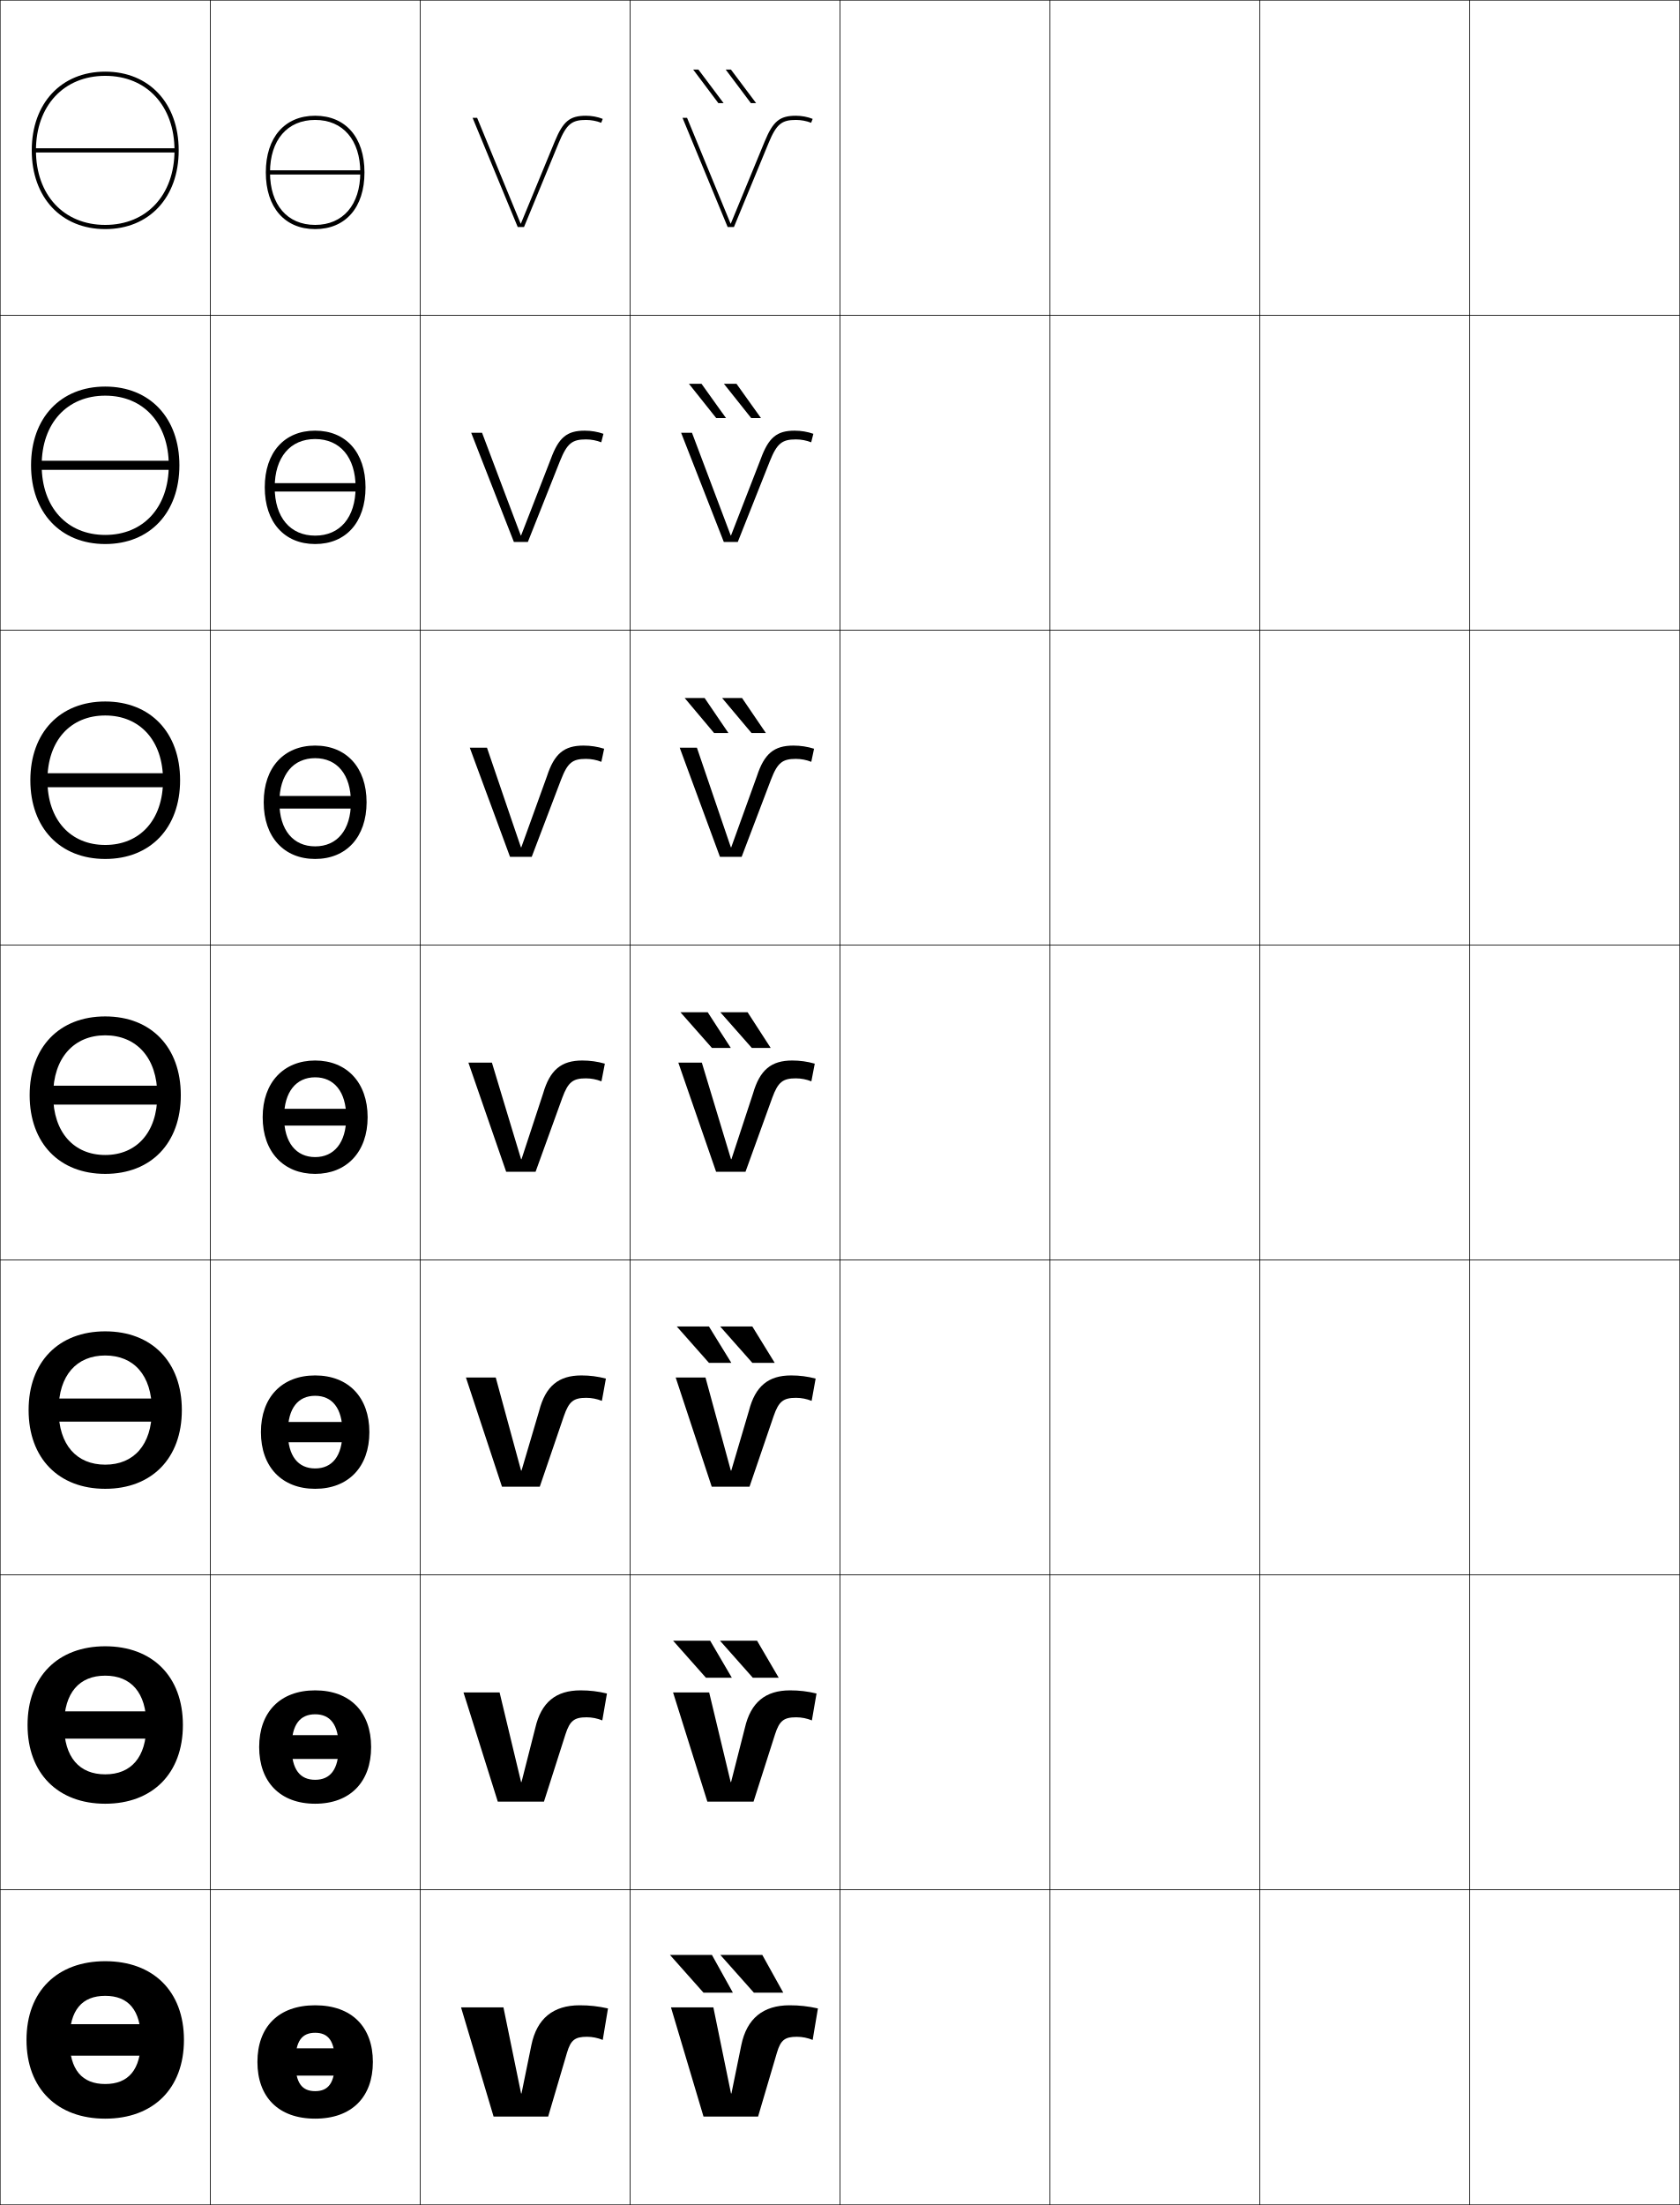
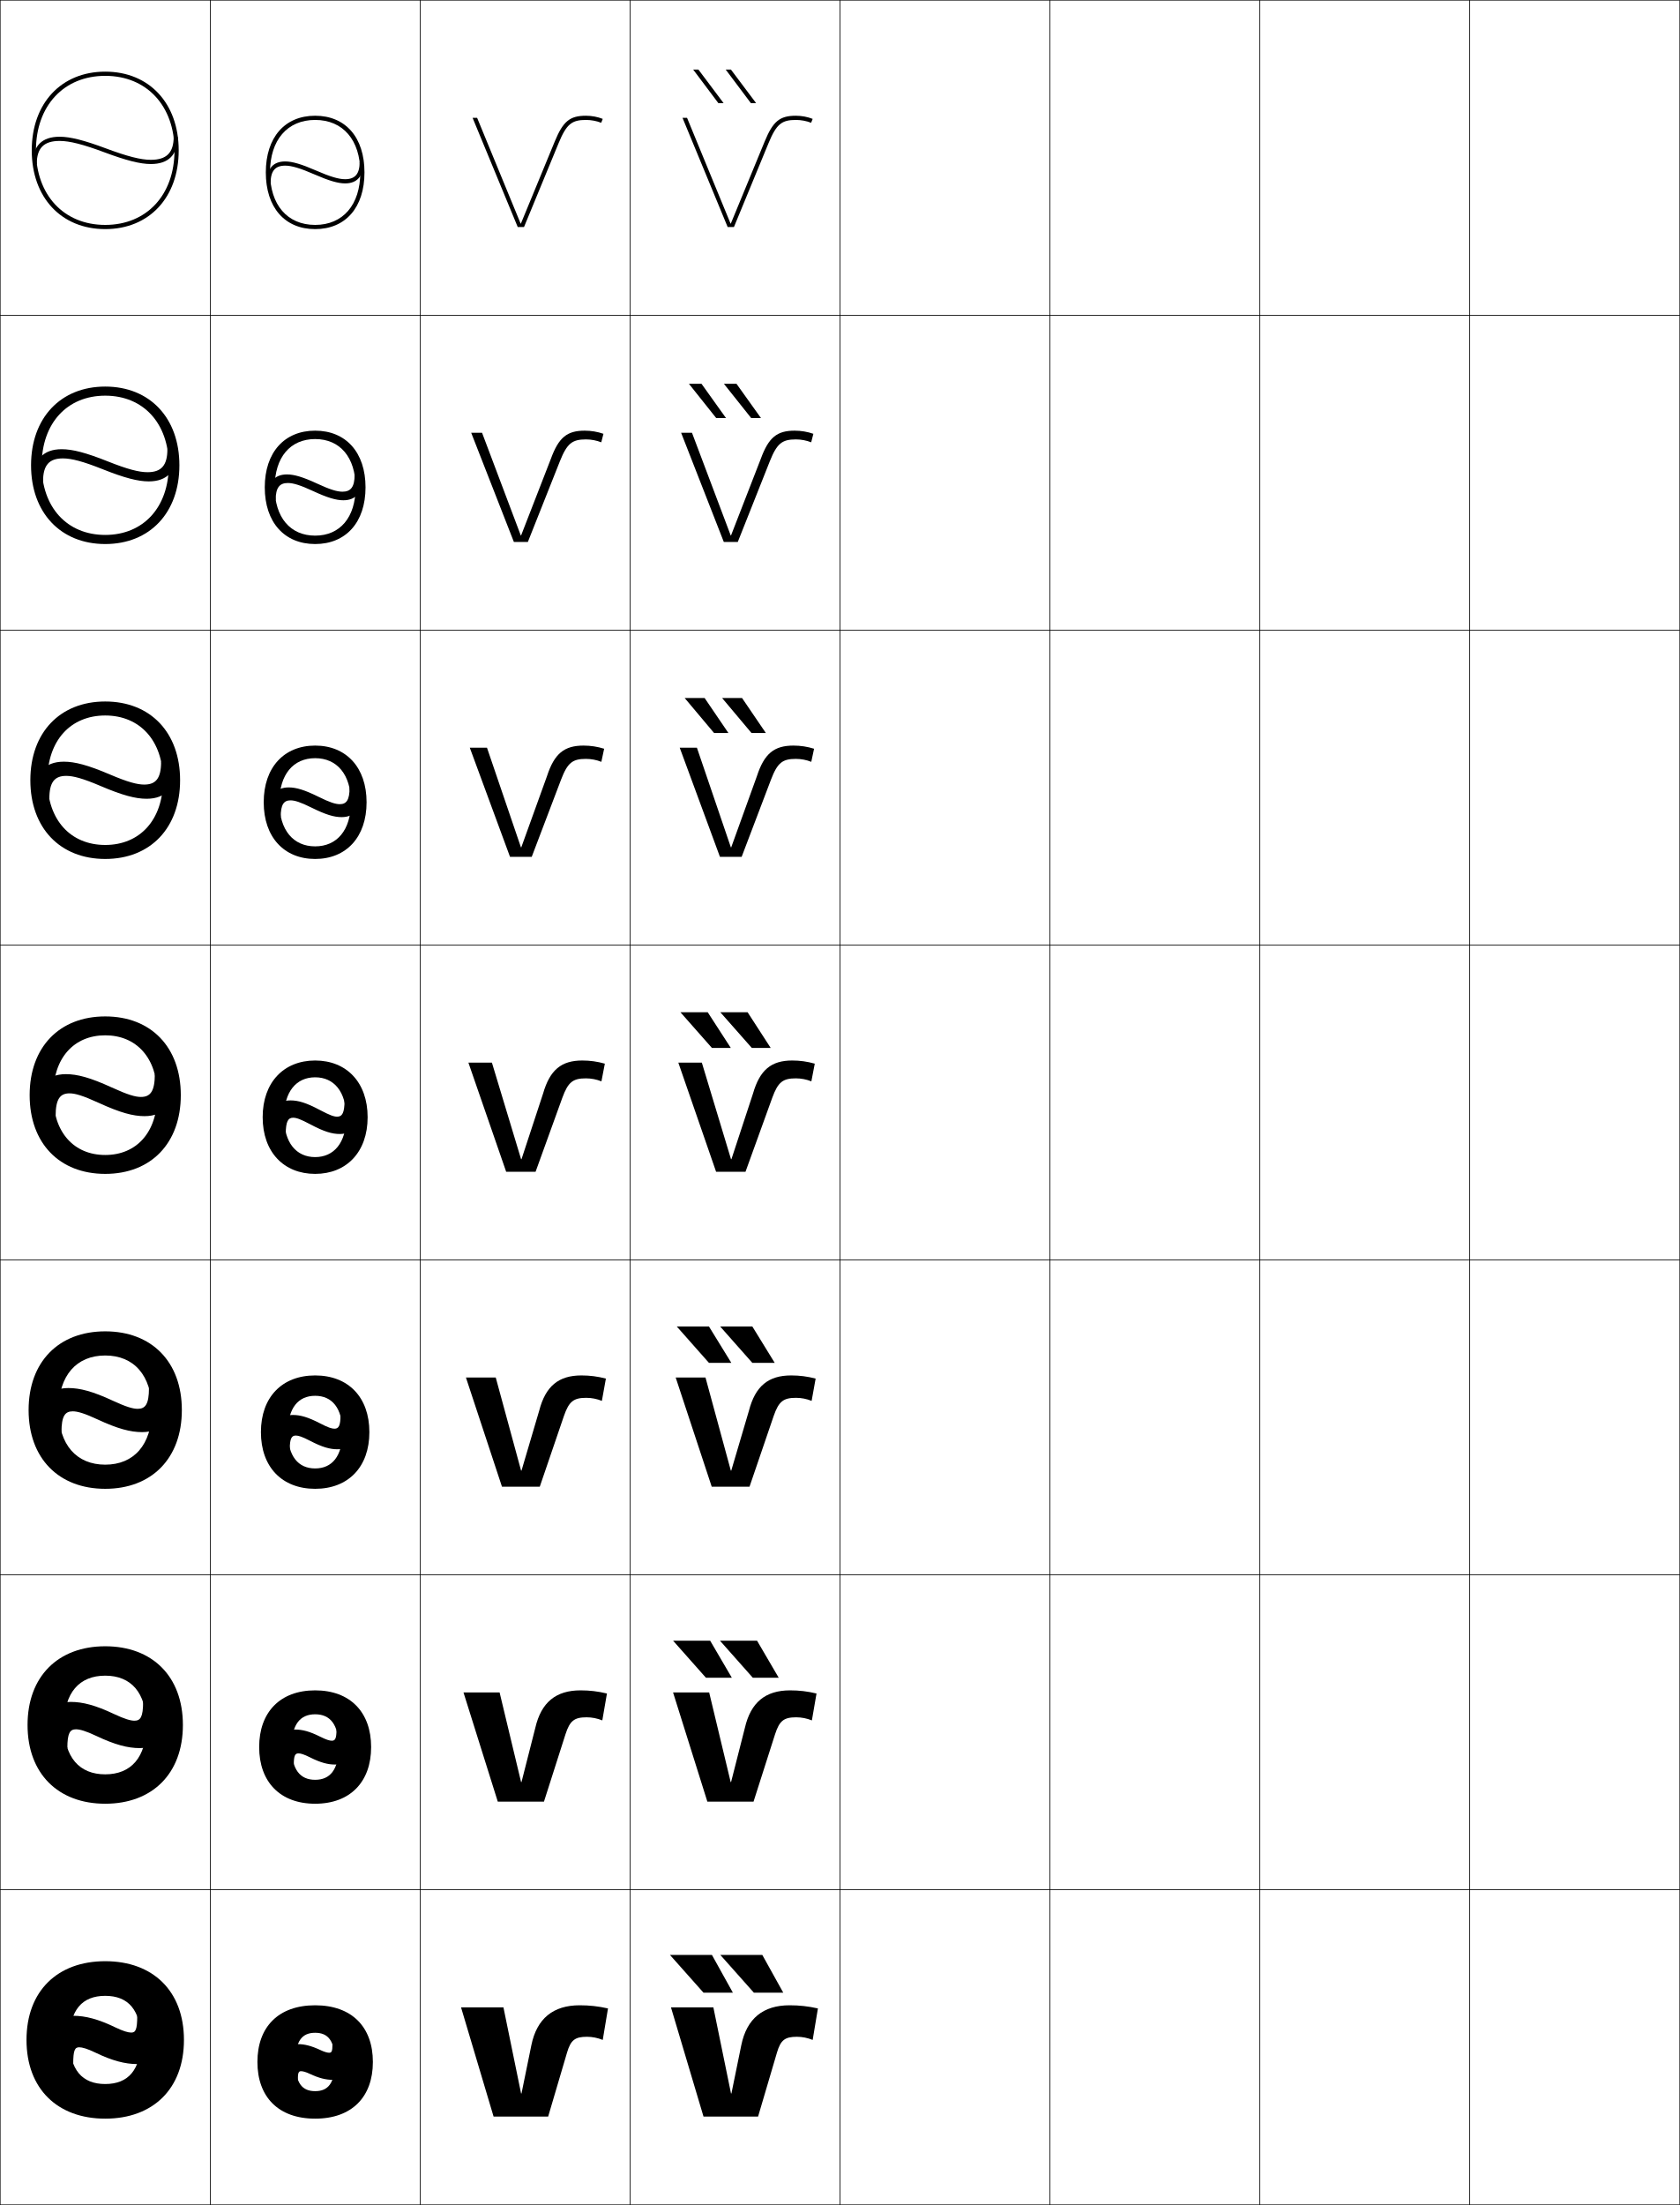
<svg xmlns="http://www.w3.org/2000/svg" width="800.25" height="1050.25" viewBox="0 0 800.25 1050.25" overflow="visible" enable-background="new 0 0 800.25 1050.25" xml:space="preserve">
  <g id="レイヤー1">
    <g>
      <rect x="0.125" y="0.125" fill="none" stroke="#000000" stroke-width="0.25" width="100" height="150" />
      <rect x="0.125" y="150.125" fill="none" stroke="#000000" stroke-width="0.25" width="100" height="150" />
      <rect x="0.125" y="300.125" fill="none" stroke="#000000" stroke-width="0.25" width="100" height="150" />
      <rect x="0.125" y="450.125" fill="none" stroke="#000000" stroke-width="0.25" width="100" height="150" />
      <rect x="0.125" y="600.125" fill="none" stroke="#000000" stroke-width="0.25" width="100" height="150" />
      <rect x="0.125" y="750.125" fill="none" stroke="#000000" stroke-width="0.25" width="100" height="150" />
      <rect x="0.125" y="900.125" fill="none" stroke="#000000" stroke-width="0.25" width="100" height="150" />
      <rect x="100.125" y="0.125" fill="none" stroke="#000000" stroke-width="0.25" width="100" height="150" />
      <rect x="100.125" y="150.125" fill="none" stroke="#000000" stroke-width="0.25" width="100" height="150" />
      <rect x="100.125" y="300.125" fill="none" stroke="#000000" stroke-width="0.25" width="100" height="150" />
      <rect x="100.125" y="450.125" fill="none" stroke="#000000" stroke-width="0.25" width="100" height="150" />
      <rect x="100.125" y="600.125" fill="none" stroke="#000000" stroke-width="0.25" width="100" height="150" />
      <rect x="100.125" y="750.125" fill="none" stroke="#000000" stroke-width="0.25" width="100" height="150" />
      <rect x="100.125" y="900.125" fill="none" stroke="#000000" stroke-width="0.25" width="100" height="150" />
      <rect x="200.125" y="0.125" fill="none" stroke="#000000" stroke-width="0.25" width="100" height="150" />
      <rect x="200.125" y="150.125" fill="none" stroke="#000000" stroke-width="0.25" width="100" height="150" />
      <rect x="200.125" y="300.125" fill="none" stroke="#000000" stroke-width="0.25" width="100" height="150" />
      <rect x="200.125" y="450.125" fill="none" stroke="#000000" stroke-width="0.25" width="100" height="150" />
      <rect x="200.125" y="600.125" fill="none" stroke="#000000" stroke-width="0.25" width="100" height="150" />
      <rect x="200.125" y="750.125" fill="none" stroke="#000000" stroke-width="0.25" width="100" height="150" />
      <rect x="200.125" y="900.125" fill="none" stroke="#000000" stroke-width="0.25" width="100" height="150" />
      <rect x="300.125" y="0.125" fill="none" stroke="#000000" stroke-width="0.25" width="100" height="150" />
      <rect x="300.125" y="150.125" fill="none" stroke="#000000" stroke-width="0.25" width="100" height="150" />
      <rect x="300.125" y="300.125" fill="none" stroke="#000000" stroke-width="0.25" width="100" height="150" />
      <rect x="300.125" y="450.125" fill="none" stroke="#000000" stroke-width="0.25" width="100" height="150" />
      <rect x="300.125" y="600.125" fill="none" stroke="#000000" stroke-width="0.25" width="100" height="150" />
      <rect x="300.125" y="750.125" fill="none" stroke="#000000" stroke-width="0.25" width="100" height="150" />
      <rect x="300.125" y="900.125" fill="none" stroke="#000000" stroke-width="0.25" width="100" height="150" />
      <rect x="400.125" y="0.125" fill="none" stroke="#000000" stroke-width="0.25" width="100" height="150" />
      <rect x="400.125" y="150.125" fill="none" stroke="#000000" stroke-width="0.25" width="100" height="150" />
      <rect x="400.125" y="300.125" fill="none" stroke="#000000" stroke-width="0.25" width="100" height="150" />
      <rect x="400.125" y="450.125" fill="none" stroke="#000000" stroke-width="0.25" width="100" height="150" />
      <rect x="400.125" y="600.125" fill="none" stroke="#000000" stroke-width="0.25" width="100" height="150" />
      <rect x="400.125" y="750.125" fill="none" stroke="#000000" stroke-width="0.25" width="100" height="150" />
      <rect x="400.125" y="900.125" fill="none" stroke="#000000" stroke-width="0.25" width="100" height="150" />
      <rect x="500.125" y="0.125" fill="none" stroke="#000000" stroke-width="0.25" width="100" height="150" />
      <rect x="500.125" y="150.125" fill="none" stroke="#000000" stroke-width="0.25" width="100" height="150" />
      <rect x="500.125" y="300.125" fill="none" stroke="#000000" stroke-width="0.25" width="100" height="150" />
      <rect x="500.125" y="450.125" fill="none" stroke="#000000" stroke-width="0.25" width="100" height="150" />
      <rect x="500.125" y="600.125" fill="none" stroke="#000000" stroke-width="0.25" width="100" height="150" />
      <rect x="500.125" y="750.125" fill="none" stroke="#000000" stroke-width="0.25" width="100" height="150" />
      <rect x="500.125" y="900.125" fill="none" stroke="#000000" stroke-width="0.25" width="100" height="150" />
      <rect x="600.125" y="0.125" fill="none" stroke="#000000" stroke-width="0.25" width="100" height="150" />
      <rect x="600.125" y="150.125" fill="none" stroke="#000000" stroke-width="0.25" width="100" height="150" />
      <rect x="600.125" y="300.125" fill="none" stroke="#000000" stroke-width="0.25" width="100" height="150" />
      <rect x="600.125" y="450.125" fill="none" stroke="#000000" stroke-width="0.25" width="100" height="150" />
      <rect x="600.125" y="600.125" fill="none" stroke="#000000" stroke-width="0.25" width="100" height="150" />
      <rect x="600.125" y="750.125" fill="none" stroke="#000000" stroke-width="0.25" width="100" height="150" />
      <rect x="600.125" y="900.125" fill="none" stroke="#000000" stroke-width="0.25" width="100" height="150" />
      <rect x="700.125" y="0.125" fill="none" stroke="#000000" stroke-width="0.25" width="100" height="150" />
      <rect x="700.125" y="150.125" fill="none" stroke="#000000" stroke-width="0.25" width="100" height="150" />
      <rect x="700.125" y="300.125" fill="none" stroke="#000000" stroke-width="0.25" width="100" height="150" />
      <rect x="700.125" y="450.125" fill="none" stroke="#000000" stroke-width="0.25" width="100" height="150" />
      <rect x="700.125" y="600.125" fill="none" stroke="#000000" stroke-width="0.25" width="100" height="150" />
      <rect x="700.125" y="750.125" fill="none" stroke="#000000" stroke-width="0.25" width="100" height="150" />
      <rect x="700.125" y="900.125" fill="none" stroke="#000000" stroke-width="0.25" width="100" height="150" />
    </g>
    <g>
-       <g>
-         <path d="M126.625,82.124c0,16.654,9.005,27,23.5,27v-2c-13.262,0-21.5-9.58-21.5-25       c0-15.419,8.238-25,21.5-25s21.5,9.581,21.5,25c0,15.42-8.238,25-21.5,25v2       c14.495,0,23.5-10.346,23.5-27s-9.005-27-23.5-27S126.625,65.47,126.625,82.124z" />
-         <rect x="127.625" y="81.124" width="45" height="2" />
-       </g>
-       <g>
-         <path d="M126.125,232.124c0,16.629,9.353,27,24,27v-4       c-11.821,0-19.267-8.653-19.267-23.001c0-14.347,7.446-23,19.267-23       c11.82,0,19.266,8.653,19.266,23c0,14.348-7.446,23.001-19.266,23.001v4       c14.647,0,24-10.371,24-27s-9.353-27-24-27       C135.477,205.124,126.125,215.494,126.125,232.124z" />
-         <rect x="127.625" y="230.124" width="45" height="4" />
-       </g>
-       <g>
-         <path d="M125.625,382.124c0,16.604,9.7,27,24.5,27v-6       c-10.379,0-17.033-7.725-17.033-21c0-13.275,6.654-21,17.033-21       s17.033,7.725,17.033,21c0,13.275-6.654,21-17.033,21v6       c14.8,0,24.5-10.397,24.5-27c0-16.604-9.7-27-24.5-27S125.625,365.52,125.625,382.124z" />
-         <rect x="127.625" y="379.124" width="45" height="6" />
-       </g>
-       <g>
-         <path d="M150.125,505.124c-14.952,0-25,10.42-25,27c0,16.578,10.048,27.001,25,27.001v-8       c-8.938,0-14.8-6.798-14.8-19.001s5.861-19,14.8-19s14.8,6.797,14.8,19       S159.063,551.125,150.125,551.125v8c14.952,0,25-10.423,25-27.001       C175.125,515.544,165.077,505.124,150.125,505.124z" />
-         <rect x="127.625" y="528.124" width="45" height="8" />
-       </g>
-       <g>
-         <path d="M150.125,655.124c-15.822,0-25.834,10.412-25.834,27       c0,16.585,10.012,27.001,25.834,27.001v-9.701       c-8.025,0-13-5.792-13-17.3s4.975-17.301,13-17.301       c8.025,0,12.999,5.793,12.999,17.301s-4.974,17.3-12.999,17.3V709.125       c15.821,0,25.833-10.416,25.833-27.001       C175.958,665.536,165.946,655.124,150.125,655.124z" />
-         <rect x="127.625" y="677.291" width="45" height="9.667" />
-       </g>
-       <g>
-         <path d="M150.125,805.125c-16.691,0-26.667,10.404-26.667,27c0,16.592,9.976,27,26.667,27       v-11.401c-7.111,0-11.2-4.786-11.2-15.599       c0-10.813,4.089-15.602,11.2-15.602c7.112,0,11.2,4.788,11.2,15.602       c0,10.812-4.088,15.599-11.2,15.599V859.125c16.691,0,26.667-10.408,26.667-27       C176.792,815.529,166.816,805.125,150.125,805.125z" />
-         <rect x="127.625" y="826.458" width="45" height="11.333" />
-       </g>
-       <g>
-         <path d="M150.125,955.125c-17.561,0-27.5,10.397-27.5,27c0,16.599,9.939,27,27.5,27v-13.103       c-6.198,0-9.4-3.78-9.4-13.897c0-10.118,3.202-13.901,9.4-13.901       s9.399,3.783,9.399,13.901c0,10.117-3.201,13.897-9.399,13.897V1009.125       c17.561,0,27.5-10.401,27.5-27C177.625,965.522,167.686,955.125,150.125,955.125z" />
-         <rect x="127.625" y="975.625" width="45" height="13" />
-       </g>
-     </g>
-     <g>
-       <g>
-         <path d="M15.125,71.625c0,22.43,14.065,37.5,35,37.5v-2c-19.738,0-33-14.267-33-35.5s13.262-35.5,33-35.5       s33,14.267,33,35.5s-13.262,35.5-33,35.5v2c20.935,0,35-15.07,35-37.5s-14.065-37.5-35-37.5       S15.125,49.195,15.125,71.625z" />
-         <rect x="16.125" y="70.625" width="68" height="2" />
-       </g>
-       <g>
-         <path d="M14.792,221.625c0,22.57,14.096,37.5,35.333,37.5v-4.333       c-18.106,0-30.267-13.085-30.267-33.167c0-20.083,12.161-33.167,30.267-33.167       c18.106,0,30.267,13.084,30.267,33.167c0,20.082-12.16,33.167-30.267,33.167       v4.333c21.238,0,35.333-14.93,35.333-37.5c0-22.571-14.096-37.5-35.333-37.5       C28.887,184.125,14.792,199.054,14.792,221.625z" />
-         <rect x="17.792" y="219.458" width="64.667" height="4.333" />
-       </g>
-       <g>
-         <path d="M14.458,371.625c0,22.711,14.126,37.5,35.667,37.5v-6.667       c-16.474,0-27.533-11.903-27.533-30.834c0-18.932,11.059-30.833,27.533-30.833       S77.658,352.693,77.658,371.625c0,18.931-11.059,30.834-27.533,30.834v6.667       c21.541,0,35.667-14.79,35.667-37.5c0-22.712-14.126-37.5-35.667-37.5       S14.458,348.913,14.458,371.625z" />
-         <rect x="19.458" y="368.292" width="61.333" height="6.667" />
-       </g>
-       <g>
-         <path d="M50.125,484.125c-21.844,0-36,14.646-36,37.5c0,22.852,14.156,37.501,36,37.501v-9       c-14.842,0-24.8-10.721-24.8-28.501c0-17.781,9.958-28.5,24.8-28.5       s24.8,10.719,24.8,28.5c0,17.78-9.958,28.501-24.8,28.501v9       c21.844,0,36-14.649,36-37.501C86.125,498.771,71.969,484.125,50.125,484.125z" />
-         <g>
-           <rect x="21.125" y="517.125" width="58" height="9" />
-         </g>
-       </g>
-       <g>
-         <path d="M50.125,634.125c-22.146,0-36.5,14.506-36.5,37.5c0,22.992,14.354,37.501,36.5,37.501       v-11.5c-13.543,0-22.2-9.371-22.2-26.001c0-16.631,8.657-26,22.2-26       s22.2,9.369,22.2,26c0,16.63-8.657,26.001-22.2,26.001v11.5       c22.146,0,36.5-14.509,36.5-37.501C86.625,648.631,72.271,634.125,50.125,634.125z" />
-         <rect x="22.792" y="666.125" width="54.667" height="11" />
-       </g>
-       <g>
-         <path d="M50.125,784.126c-22.449,0-37,14.365-37,37.5c0,23.132,14.551,37.5,37,37.5v-14       c-12.244,0-19.6-8.022-19.6-23.5c0-15.48,7.356-23.5,19.6-23.5       s19.6,8.02,19.6,23.5c0,15.478-7.356,23.5-19.6,23.5v14c22.449,0,37-14.368,37-37.5       C87.125,798.491,72.574,784.126,50.125,784.126z" />
-         <rect x="24.458" y="815.125" width="51.333" height="13" />
-       </g>
-       <g>
-         <path d="M50.125,934.126c-22.752,0-37.5,14.226-37.5,37.5c0,23.272,14.748,37.5,37.5,37.5v-16.5       c-10.945,0-17-6.673-17-21c0-14.329,6.055-21,17-21s17,6.671,17,21c0,14.327-6.055,21-17,21v16.5       c22.752,0,37.5-14.228,37.5-37.5C87.625,948.352,72.877,934.126,50.125,934.126z" />
-         <g>
-           <rect x="26.125" y="964.125" width="48" height="15" />
-         </g>
-       </g>
-     </g>
-     <g>
      <path d="M279.125,55.125c-7.693,0-10.885,2.631-14.85,12.237l-16.154,39.161h-0.098      L227.285,56.125H225.125l21.5,52h3l16.5-40c3.746-9.078,6.294-11,13-11      c2.492,0,5.07,0.482,7.258,1.357L287.125,56.625      C284.707,55.658,281.865,55.125,279.125,55.125z" />
      <path d="M248.222,255.057h-0.132l-18.459-48.933h-5.173l20.333,52h6.667l15.25-38.417      c3.416-8.563,5.882-10.417,12.417-10.417c2.498,0,5.074,0.488,7.298,1.382      l1.035-4.048c-2.798-0.98-5.851-1.5-8.917-1.5      c-8.459,0-12.398,3.247-16.121,13.398L248.222,255.057z" />
      <path d="M248.324,403.591h-0.167L231.978,356.125h-8.187l19.167,52h10.333l14-36.833      c3.086-8.049,5.47-9.833,11.833-9.833c2.503,0,5.078,0.493,7.339,1.405      l1.328-6.238c-3.179-0.994-6.442-1.5-9.834-1.5c-9.225,0-13.913,3.863-17.394,14.559      L248.324,403.591z" />
      <path d="M248.426,552.125h-0.201l-13.9-46H223.125l18,52h14l12.75-35.25      c2.757-7.534,5.059-9.25,11.25-9.25c2.509,0,5.082,0.498,7.379,1.429L288.125,506.625      c-3.559-1.008-7.033-1.5-10.75-1.5c-9.99,0-15.428,4.479-18.666,15.72L248.426,552.125z" />
      <path d="M248.425,700.458h-0.2L236.157,656.125h-14.199l17.167,52H257.125l11.5-33.667      c2.427-7.02,4.646-8.667,10.666-8.667c2.515,0,5.087,0.504,7.42,1.453      L288.625,656.625c-3.939-1.021-7.625-1.5-11.667-1.5c-10.848,0-17.084,5.077-20.11,16.812      L248.425,700.458z" />
      <path d="M248.425,848.792h-0.201L237.991,806.125h-17.199l16.333,52h22l10.25-32.083      c2.098-6.505,4.234-8.084,10.083-8.084c2.521,0,5.09,0.509,7.46,1.477      L289.125,806.625c-4.319-1.035-8.216-1.5-12.583-1.5c-11.707,0-18.742,5.674-21.556,17.906      L248.425,848.792z" />
      <path d="M279.625,970.125c2.525,0,5.094,0.514,7.5,1.5l2.5-15c-4.699-1.049-8.807-1.5-13.5-1.5      c-12.564,0-20.398,6.271-23,19l-4.7,23h-0.2l-8.4-41H219.625l15.5,52h26l9-30.5      C271.893,971.635,273.947,970.125,279.625,970.125z" />
    </g>
    <g>
      <g>
        <path d="M379.625,970.125c2.525,0,5.094,0.514,7.5,1.5l2.5-15c-4.699-1.049-8.807-1.5-13.5-1.5       c-12.564,0-20.398,6.271-23,19l-4.7,23h-0.2l-8.4-41H319.625l15.5,52h26l9-30.5       C371.893,971.635,373.947,970.125,379.625,970.125z" />
        <g>
          <polygon points="359.125,949.125 343.125,931.125 363.125,931.125 373.125,949.125 " />
          <polygon points="335.125,949.125 319.125,931.125 339.125,931.125 349.125,949.125 " />
        </g>
      </g>
      <g>
        <path d="M348.259,848.792h-0.2L337.824,806.125H320.625l16.334,52h22l10.25-32.083       c2.097-6.506,4.234-8.084,10.083-8.084c2.52,0,5.09,0.509,7.46,1.477       L388.959,806.625c-4.319-1.035-8.216-1.5-12.583-1.5       c-11.707,0-18.742,5.674-21.556,17.906L348.259,848.792z" />
        <g>
          <polygon points="360.625,781.458 370.959,799.125 358.625,799.125 342.959,781.458 " />
          <polygon points="338.292,781.458 348.626,799.125 336.292,799.125 320.626,781.458 " />
        </g>
      </g>
      <g>
        <path d="M348.343,700.458h-0.201L336.074,656.125H321.875l17.167,52h18l11.5-33.667       c2.427-7.02,4.646-8.666,10.667-8.666c2.514,0,5.086,0.503,7.419,1.452       L388.542,656.625c-3.938-1.021-7.624-1.5-11.667-1.5       c-10.848,0-17.084,5.077-20.11,16.813L348.343,700.458z" />
        <g>
          <polygon points="358.375,631.792 369.042,649.125 358.375,649.125 343.042,631.792 " />
          <polygon points="337.709,631.792 348.375,649.125 337.709,649.125 322.375,631.792 " />
        </g>
      </g>
      <g>
        <path d="M348.426,552.125h-0.201l-13.9-46H323.125l18,52h14l12.75-35.25       c2.757-7.534,5.059-9.25,11.25-9.25c2.509,0,5.082,0.498,7.379,1.429L388.125,506.625       c-3.559-1.008-7.033-1.5-10.75-1.5c-9.99,0-15.428,4.479-18.666,15.72L348.426,552.125z       " />
        <g>
          <polygon points="356.125,482.125 367.125,499.125 358.125,499.125 343.125,482.125 " />
          <polygon points="337.125,482.125 348.125,499.125 339.125,499.125 324.125,482.125 " />
        </g>
      </g>
      <g>
        <path d="M348.324,403.591h-0.167l-16.18-47.466h-8.187l19.167,52h10.334l14-36.833       c3.086-8.048,5.47-9.833,11.833-9.833c2.503,0,5.078,0.493,7.338,1.405       l1.329-6.238c-3.179-0.994-6.442-1.5-9.834-1.5       c-9.225,0-13.913,3.863-17.394,14.559L348.324,403.591z" />
        <g>
          <polygon points="357.981,349.125 343.979,332.458 353.479,332.458 364.814,349.125 " />
          <polygon points="340.15,349.125 326.147,332.458 335.647,332.458 346.983,349.125 " />
        </g>
      </g>
      <g>
        <path d="M348.223,255.057h-0.132L329.632,206.125h-5.174l20.334,52h6.666l15.25-38.417       c3.417-8.563,5.883-10.417,12.417-10.417c2.498,0,5.074,0.488,7.298,1.381       l1.035-4.048c-2.798-0.98-5.851-1.5-8.916-1.5       c-8.459,0-12.399,3.247-16.122,13.398L348.223,255.057z" />
        <g>
          <polygon points="357.839,199.125 344.833,182.792 350.832,182.792 362.504,199.125 " />
          <polygon points="341.177,199.125 328.171,182.792 334.169,182.792 345.842,199.125 " />
        </g>
      </g>
      <g>
        <path d="M379.125,55.125c-7.693,0-10.885,2.631-14.85,12.237l-16.154,39.161h-0.098       L327.285,56.125H325.125l21.5,52h3l16.5-40c3.746-9.078,6.294-11,13-11       c2.492,0,5.07,0.482,7.258,1.357L387.125,56.625       C384.707,55.658,381.865,55.125,379.125,55.125z" />
        <g>
          <polygon points="357.695,49.125 345.688,33.125 348.186,33.125 360.193,49.125 " />
          <polygon points="342.202,49.125 330.193,33.125 332.691,33.125 344.7,49.125 " />
        </g>
      </g>
    </g>
+     <g>
+       <g>
+         <path d="M50.125,934.125c-22.752,0-37.5,14.226-37.5,37.5c0,23.272,14.748,37.5,37.5,37.5v-16.5       c-10.945,0-17-6.673-17-21c0-14.329,6.055-21,17-21s17,6.671,17,21c0,14.327-6.055,21-17,21v16.5       c22.752,0,37.5-14.228,37.5-37.5C87.625,948.351,72.877,934.125,50.125,934.125z" />
+         <path d="M65.375,960.125c0,6.732-0.832,8-2.859,8c-1.457,0-3.947-0.719-7.625-2.5       c-8.019-3.881-14.192-5.5-20.016-5.5c-9.836,0-15.25,6.754-15.25,23h15.25       c0-6.732,0.832-8,2.859-8c1.457,0,3.947,0.719,7.625,2.5c8.019,3.881,14.192,5.5,20.016,5.5       c9.836,0,15.25-6.754,15.25-23H65.375z" />
+       </g>
+       <g>
+         <path d="M50.125,784.125c-22.449,0-37,14.365-37,37.5c0,23.132,14.551,37.5,37,37.5v-14       c-12.244,0-19.6-8.022-19.6-23.5c0-15.479,7.355-23.5,19.6-23.5       s19.6,8.021,19.6,23.5c0,15.478-7.356,23.5-19.6,23.5v14c22.449,0,37-14.368,37-37.5       C87.125,798.49,72.574,784.125,50.125,784.125z" />
+         <path d="M68.167,810.625c0,7.233-1.277,8.952-4.116,8.952       c-1.847,0-4.714-0.819-9.709-3.173C45.527,812.227,39.392,810.625,33.715,810.625       c-9.717,0-15.257,6.505-15.257,22h13.625c0-7.234,1.276-8.953,4.115-8.953       c1.847,0,4.714,0.819,9.709,3.174C54.722,831.022,60.857,832.625,66.535,832.625       c9.718,0,15.257-6.505,15.257-22H68.167z" />
+       </g>
+       <g>
+         <path d="M50.125,634.125c-22.146,0-36.5,14.506-36.5,37.5c0,22.992,14.354,37.5,36.5,37.5v-11.5       c-13.543,0-22.2-9.371-22.2-26c0-16.631,8.657-26,22.2-26s22.2,9.369,22.2,26       c0,16.629-8.657,26-22.2,26v11.5c22.146,0,36.5-14.508,36.5-37.5       C86.625,648.631,72.271,634.125,50.125,634.125z" />
+         <path d="M70.96,661.125c0,7.735-1.723,9.905-5.371,9.905       c-2.238,0-5.482-0.92-11.793-3.846C44.183,662.709,38.087,661.125,32.556,661.125       c-9.599,0-15.264,6.256-15.264,21h11.999c0-7.735,1.722-9.905,5.371-9.905       c2.238,0,5.482,0.92,11.793,3.846c9.613,4.475,15.708,6.06,21.24,6.06       c9.599,0,15.264-6.257,15.264-21H70.96z" />
+       </g>
+       <g>
+         <path d="M50.125,484.125c-21.844,0-36,14.646-36,37.5c0,22.852,14.156,37.5,36,37.5v-9       c-14.842,0-24.8-10.72-24.8-28.5c0-17.781,9.958-28.5,24.8-28.5       s24.8,10.719,24.8,28.5c0,17.78-9.958,28.5-24.8,28.5v9c21.844,0,36-14.648,36-37.5       C86.125,498.771,71.969,484.125,50.125,484.125z" />
+         <path d="M73.752,511.625c0,8.236-2.168,10.857-6.627,10.857       c-2.628,0-6.249-1.021-13.876-4.519C42.838,513.191,36.781,511.625,31.396,511.625       c-9.48,0-15.271,6.007-15.271,20h10.373c0-8.236,2.167-10.857,6.627-10.857       c2.628,0,6.25,1.02,13.877,4.519C57.412,530.058,63.469,531.625,68.854,531.625       c9.48,0,15.271-6.008,15.271-20H73.752z" />
+       </g>
+       <g>
+         <path d="M14.458,371.625c0,22.711,14.126,37.5,35.667,37.5v-6.667       c-16.474,0-27.533-11.902-27.533-30.833c0-18.933,11.059-30.833,27.533-30.833       S77.658,352.692,77.658,371.625c0,18.931-11.059,30.833-27.533,30.833V409.125       c21.541,0,35.667-14.789,35.667-37.5c0-22.712-14.126-37.5-35.667-37.5       S14.458,348.913,14.458,371.625z" />
+         <path d="M23.504,380.458c0-8.026,2.565-10.905,8.05-10.905       c3.339,0,7.891,1.202,16.372,4.824c10.433,4.457,16.661,6.081,21.923,6.081       c9.148,0,14.443-5.463,14.443-17.667h-7.545c0,8.027-2.565,10.905-8.05,10.905       c-3.34,0-7.891-1.202-16.372-4.825c-10.434-4.457-16.661-6.081-21.922-6.081       c-9.148,0-14.443,5.463-14.443,17.667H23.504z" />
+       </g>
+       <g>
+         <path d="M14.792,221.625c0,22.57,14.096,37.5,35.333,37.5v-4.333       c-18.106,0-30.267-13.084-30.267-33.167S32.019,188.458,50.125,188.458       S80.392,201.542,80.392,221.625S68.231,254.792,50.125,254.792V259.125       c21.238,0,35.333-14.93,35.333-37.5c0-22.571-14.096-37.5-35.333-37.5       S14.792,199.054,14.792,221.625z" />
+         <path d="M20.511,229.292c0-7.817,2.962-10.952,9.472-10.952       c4.051,0,9.525,1.403,18.868,5.13c10.445,4.167,16.854,5.822,21.992,5.822       c8.817,0,13.616-4.918,13.616-15.333h-4.719c0,7.817-2.963,10.952-9.473,10.952       c-4.051,0-9.526-1.403-18.868-5.13c-10.445-4.167-16.854-5.822-21.992-5.822       c-8.816,0-13.615,4.918-13.615,15.333H20.511z" />
+       </g>
+       <g>
+         <path d="M15.125,71.625c0,22.43,14.065,37.5,35,37.5v-2c-19.738,0-33-14.267-33-35.5s13.262-35.5,33-35.5       s33,14.267,33,35.5s-13.262,35.5-33,35.5v2c20.935,0,35-15.07,35-37.5s-14.065-37.5-35-37.5       S15.125,49.195,15.125,71.625z" />
+         <path d="M17.518,78.125c0-7.607,3.36-11,10.895-11c4.762,0,11.151,1.626,21.363,5.437       C60.224,76.461,66.822,78.125,71.838,78.125c8.485,0,12.788-4.374,12.788-13h-1.892       c0,7.607-3.36,11-10.896,11c-4.763,0-11.152-1.626-21.363-5.437       C40.025,66.789,33.428,65.125,28.413,65.125c-8.485,0-12.787,4.374-12.787,13H17.518z" />
+       </g>
+     </g>
+     <g>
+       <g>
+         <path d="M150.125,955.125c-17.561,0-27.5,10.397-27.5,27c0,16.599,9.939,27,27.5,27v-13.103       c-6.198,0-9.4-3.78-9.4-13.897c0-10.118,3.202-13.901,9.4-13.901       s9.399,3.783,9.399,13.901c0,10.117-3.201,13.897-9.399,13.897V1009.125       c17.561,0,27.5-10.401,27.5-27C177.625,965.522,167.686,955.125,150.125,955.125z" />
+         <path d="M158.375,973.625c0,3.512-0.418,4.105-1.587,4.105       c-0.815,0-2.226-0.368-4.125-1.264C148.325,974.424,145.025,973.625,141.875,973.625       c-5.32,0-8.25,3.449-8.25,12l8.25,5c0-3.513,0.418-4.105,1.586-4.105       c0.816,0,2.226,0.367,4.125,1.263C151.924,989.826,155.225,990.625,158.375,990.625       c5.32,0,8.25-3.449,8.25-12L158.375,973.625z" />
+       </g>
+       <g>
+         <path d="M150.125,805.125c-16.691,0-26.667,10.405-26.667,27c0,16.592,9.976,27,26.667,27       v-11.402c-7.112,0-11.201-4.785-11.201-15.598       c0-10.813,4.089-15.601,11.201-15.601c7.111,0,11.199,4.787,11.199,15.601       c0,10.812-4.088,15.598-11.199,15.598V859.125c16.691,0,26.666-10.408,26.666-27       C176.791,815.53,166.816,805.125,150.125,805.125z" />
+         <path d="M160.292,823.791c0,4.337-0.654,5.321-2.225,5.321       c-1.055,0-2.627-0.465-5.5-1.903c-5.05-2.528-8.524-3.418-11.859-3.418       c-5.644,0-8.917,3.675-8.917,12.834l8.167,3.833       c0-4.337,0.654-5.32,2.224-5.32c1.055,0,2.626,0.463,5.5,1.902       c5.05,2.529,8.524,3.418,11.859,3.418c5.644,0,8.917-3.674,8.917-12.833       L160.292,823.791z" />
+       </g>
+       <g>
+         <path d="M150.125,655.125c-15.821,0-25.833,10.412-25.833,27c0,16.585,10.012,27,25.833,27       v-9.701c-8.025,0-13-5.791-13-17.299s4.975-17.301,13-17.301       s13,5.793,13,17.301s-4.975,17.299-13,17.299V709.125       c15.822,0,25.833-10.415,25.833-27C175.958,665.537,165.947,655.125,150.125,655.125z" />
+         <path d="M162.208,673.958c0,5.162-0.891,6.535-2.862,6.535       c-1.294,0-3.036-0.542-6.875-2.542c-5.778-2.981-9.411-3.993-12.929-3.993       c-5.968,0-9.583,3.9-9.583,13.667l8.083,2.667       c0-5.162,0.89-6.535,2.862-6.535c1.294,0,3.032,0.549,6.875,2.542       c5.771,2.993,9.411,3.993,12.93,3.993c5.967,0,9.583-3.9,9.583-13.667       L162.208,673.958z" />
+       </g>
+       <g>
+         <path d="M150.125,505.125c-14.952,0-25,10.42-25,27c0,16.578,10.048,27,25,27v-8       c-8.938,0-14.8-6.797-14.8-19s5.861-19,14.8-19s14.8,6.797,14.8,19       s-5.861,19-14.8,19v8c14.952,0,25-10.422,25-27C175.125,515.545,165.077,505.125,150.125,505.125z" />
+         <path d="M164.125,524.125c0,5.986-1.127,7.75-3.5,7.75c-1.533,0-3.441-0.629-8.25-3.182       c-6.498-3.451-10.297-4.568-14-4.568c-6.291,0-10.25,4.125-10.25,14.5l8,1.5       c0-5.986,1.127-7.75,3.5-7.75c1.533,0,3.441,0.629,8.25,3.182       c6.498,3.451,10.297,4.568,14,4.568c6.291,0,10.25-4.125,10.25-14.5L164.125,524.125z" />
+       </g>
+       <g>
+         <path d="M125.625,382.125c0,16.603,9.7,27,24.5,27v-6       c-10.38,0-17.034-7.725-17.034-21c0-13.275,6.654-21,17.034-21       c10.379,0,17.033,7.725,17.033,21c0,13.275-6.653,21-17.033,21V409.125       c14.799,0,24.5-10.397,24.5-27c0-16.605-9.7-27-24.5-27       C135.325,355.125,125.625,365.52,125.625,382.125z" />
+         <path d="M133.724,389.125c0-5.888,1.465-7.91,4.647-7.91       c2.042,0,4.702,0.819,10.12,3.503c6.646,3.293,10.631,4.483,14.22,4.483       c6.127,0,9.747-3.897,9.747-13.077l-5.933-1c0,5.888-1.465,7.91-4.647,7.91       c-2.044,0-4.704-0.82-10.12-3.503c-6.647-3.293-10.634-4.484-14.22-4.484       c-6.127,0-9.747,3.897-9.747,13.077L133.724,389.125z" />
+       </g>
+       <g>
+         <path d="M126.125,232.125c0,16.629,9.353,27,24,27v-4c-11.82,0-19.267-8.652-19.267-23       c0-14.347,7.446-23,19.267-23c11.821,0,19.267,8.653,19.267,23       c0,14.348-7.446,23-19.267,23v4c14.647,0,24-10.371,24-27c0-16.629-9.353-27-24-27       S126.125,215.496,126.125,232.125z" />
+         <path d="M131.324,238.125c0-5.791,1.803-8.071,5.795-8.071       c2.551,0,5.957,1.022,11.99,3.825c6.784,3.151,10.966,4.399,14.44,4.399       c5.963,0,9.243-3.67,9.243-11.654l-3.865-0.5c0,5.791-1.803,8.07-5.794,8.07       c-2.556,0-5.96-1.023-11.99-3.825c-6.788-3.153-10.97-4.4-14.44-4.4       c-5.962,0-9.243,3.67-9.243,11.654L131.324,238.125z" />
+       </g>
+       <g>
+         <path d="M126.625,82.125c0,16.654,9.005,27,23.5,27v-2c-13.262,0-21.5-9.58-21.5-25       c0-15.419,8.238-25,21.5-25s21.5,9.581,21.5,25c0,15.42-8.238,25-21.5,25v2       c14.495,0,23.5-10.346,23.5-27s-9.005-27-23.5-27S126.625,65.471,126.625,82.125z" />
+         <path d="M128.923,87.125c0-5.692,2.142-8.231,6.942-8.231       c3.061,0,7.205,1.24,13.859,4.147c6.916,3.024,11.301,4.314,14.66,4.314       c5.799,0,8.74-3.442,8.74-10.23h-1.798c0,5.692-2.142,8.23-6.942,8.23       c-3.066,0-7.211-1.24-13.859-4.146c-6.922-3.025-11.307-4.315-14.66-4.315       c-5.799,0-8.74,3.442-8.74,10.231H128.923z" />
+       </g>
+     </g>
  </g>
</svg>
